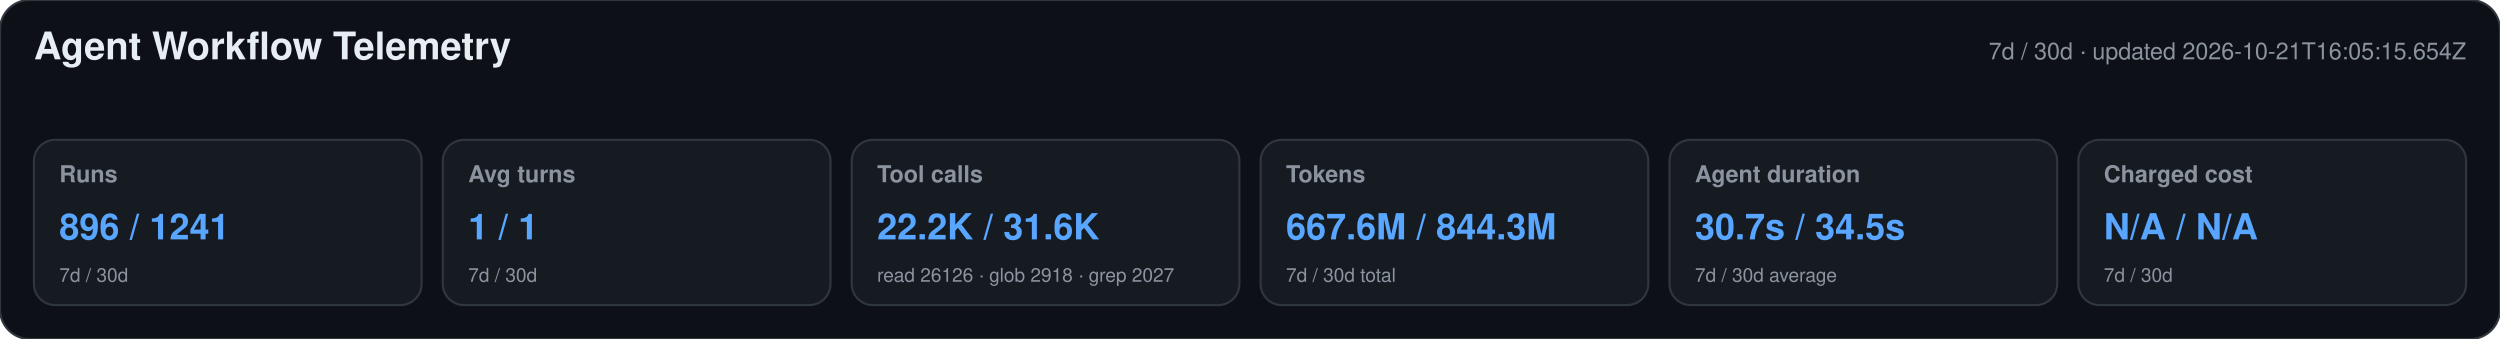
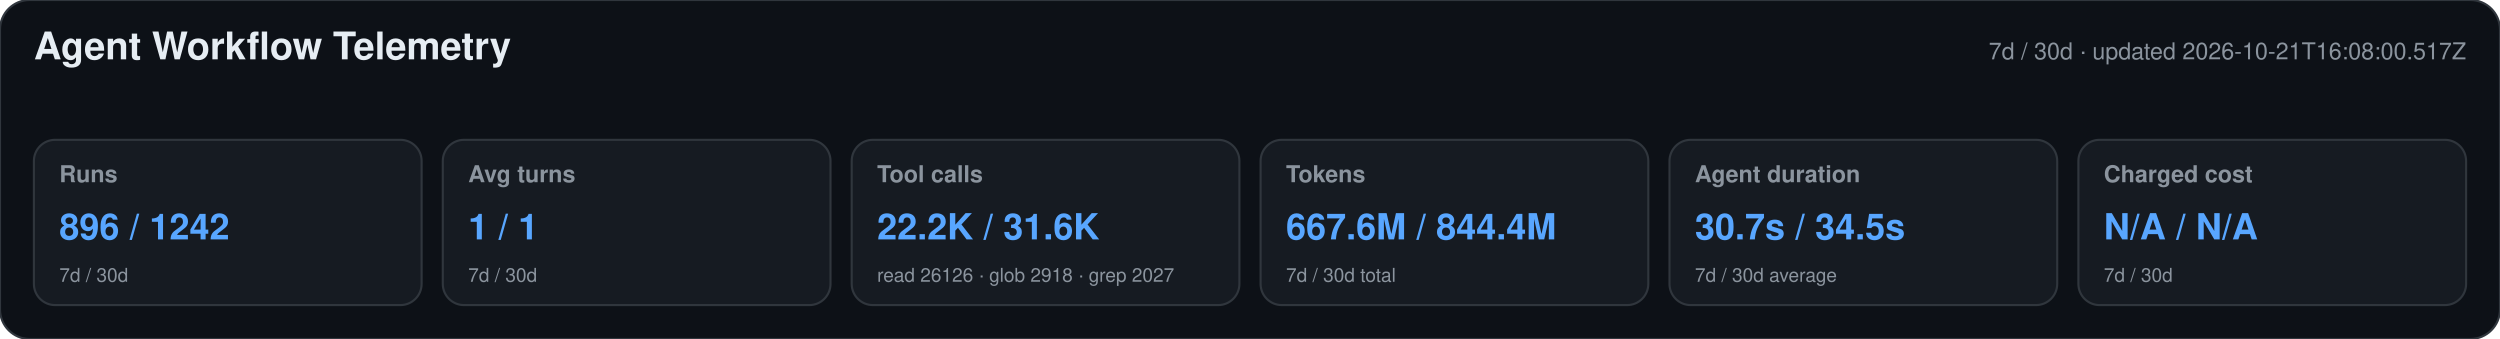
<svg xmlns="http://www.w3.org/2000/svg" width="1180" height="160" viewBox="0 0 1180 160" role="img" aria-labelledby="title desc">
  <style>text{font-family:-apple-system,BlinkMacSystemFont,"Segoe UI",Helvetica,Arial,sans-serif}.heading{font-size:18px;font-weight:650;fill:#e6edf3}.meta,.label,.secondary{fill:#8b949e}.meta,.label{font-size:11px}.label{font-weight:600}.primary{font-size:17px;font-weight:700;fill:#58a6ff}.secondary{font-size:9px}</style>
  <rect width="1180" height="160" rx="14" fill="#0d1117" stroke="#30363d" />
  <text x="16" y="28" class="heading">Agent Workflow Telemetry</text>
-   <text x="1164" y="28" text-anchor="end" class="meta">7d / 30d · updated 2026-10-21T16:05:15.654Z</text>
+   <text x="1164" y="28" text-anchor="end" class="meta">7d / 30d · updated 2026-10-21T16:08:00.517Z</text>
  <g>
    <rect x="16" y="66" width="183" height="78" rx="10" fill="#161b22" stroke="#30363d" />
    <text x="28" y="86" class="label">Runs</text>
-     <text x="28" y="113" class="primary">896 / 1241</text>
+     <text x="28" y="113" class="primary">896 / 1242</text>
    <text x="28" y="133" class="secondary">7d / 30d</text>
  </g>
  <g>
    <rect x="209" y="66" width="183" height="78" rx="10" fill="#161b22" stroke="#30363d" />
    <text x="221" y="86" class="label">Avg turns</text>
    <text x="221" y="113" class="primary">1 / 1</text>
    <text x="221" y="133" class="secondary">7d / 30d</text>
  </g>
  <g>
    <rect x="402" y="66" width="183" height="78" rx="10" fill="#161b22" stroke="#30363d" />
    <text x="414" y="86" class="label">Tool calls</text>
    <text x="414" y="113" class="primary">22.2K / 31.6K</text>
    <text x="414" y="133" class="secondary">read 26126 · glob 2918 · grep 2027</text>
  </g>
  <g>
    <rect x="595" y="66" width="183" height="78" rx="10" fill="#161b22" stroke="#30363d" />
    <text x="607" y="86" class="label">Tokens</text>
-     <text x="607" y="113" class="primary">667.6M / 844.3M</text>
+     <text x="607" y="113" class="primary">667.6M / 844.4M</text>
    <text x="607" y="133" class="secondary">7d / 30d total</text>
  </g>
  <g>
    <rect x="788" y="66" width="183" height="78" rx="10" fill="#161b22" stroke="#30363d" />
    <text x="800" y="86" class="label">Agent duration</text>
    <text x="800" y="113" class="primary">30.7s / 34.5s</text>
    <text x="800" y="133" class="secondary">7d / 30d average</text>
  </g>
  <g>
    <rect x="981" y="66" width="183" height="78" rx="10" fill="#161b22" stroke="#30363d" />
    <text x="993" y="86" class="label">Charged cost</text>
    <text x="993" y="113" class="primary">N/A / N/A</text>
    <text x="993" y="133" class="secondary">7d / 30d</text>
  </g>
</svg>
